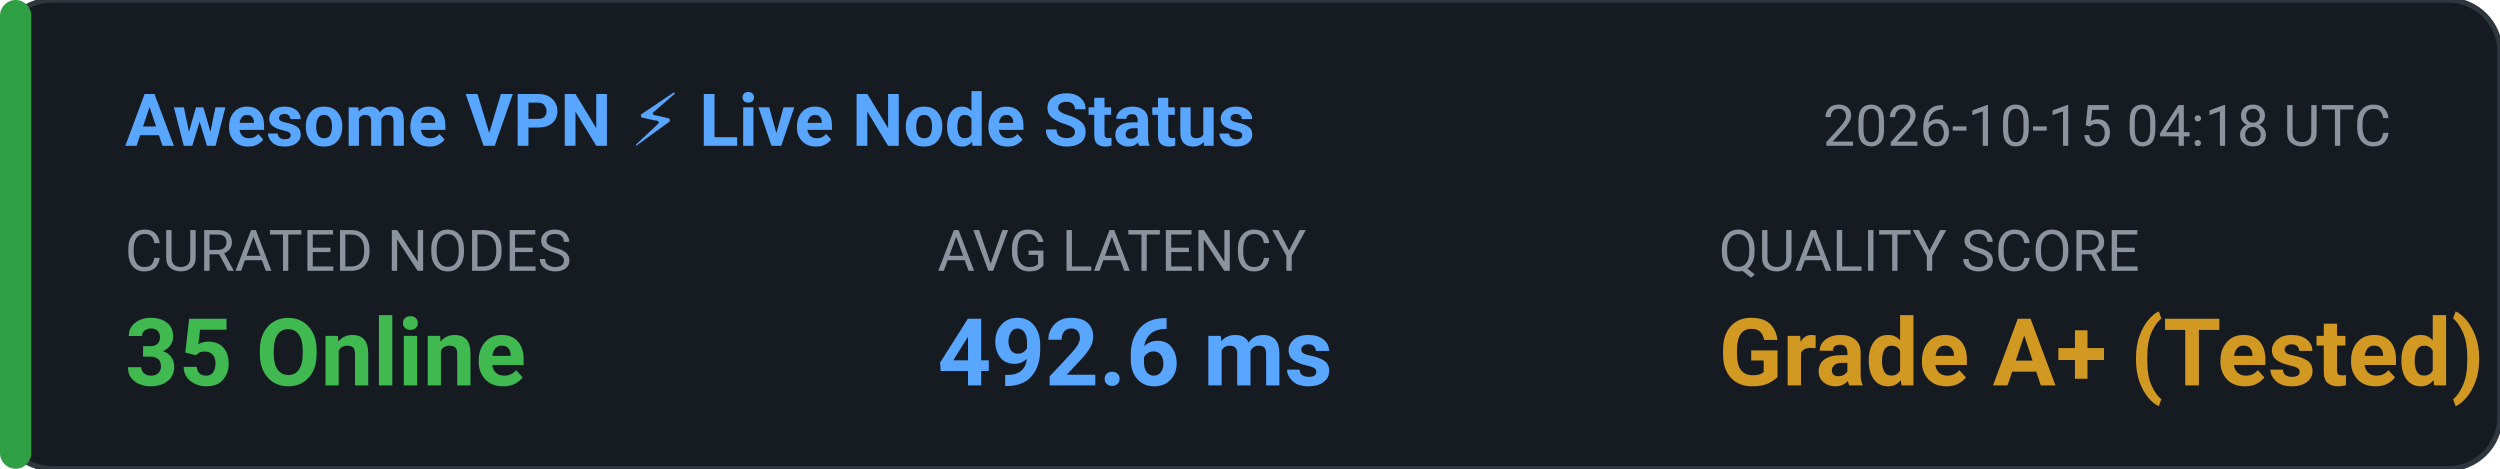
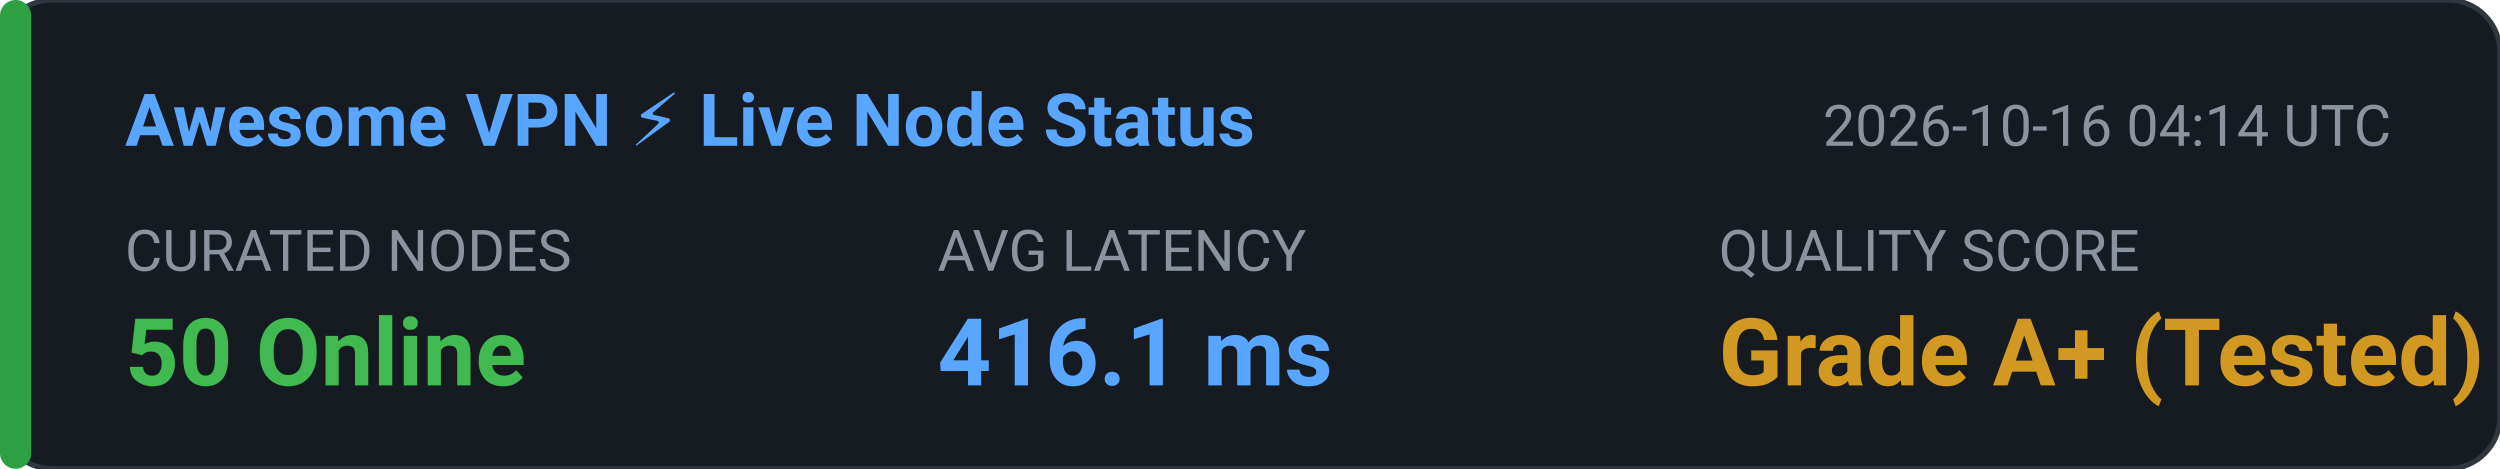
<svg xmlns="http://www.w3.org/2000/svg" width="480" height="90" viewBox="0 0 480 90" fill="none">
  <rect width="480" height="90" rx="10" fill="#161B22" stroke="#30363D" stroke-width="1" />
  <rect x="0" y="0" width="6" height="90" rx="3" fill="#2EA043" />
  <text x="24" y="28" fill="#58A6FF" font-family="-apple-system,BlinkMacSystemFont,'Segoe UI',Roboto,sans-serif" font-size="14" font-weight="600">Awesome VPN ⚡ Live Node Status</text>
-   <text x="350" y="28" fill="#8B949E" font-family="-apple-system,BlinkMacSystemFont,'Segoe UI',Roboto,sans-serif" font-size="11">2026-10-15 04:18 UTC</text>
+   <text x="350" y="28" fill="#8B949E" font-family="-apple-system,BlinkMacSystemFont,'Segoe UI',Roboto,sans-serif" font-size="11">2026-10-16 04:14 UTC</text>
  <text x="24" y="52" fill="#8B949E" font-family="-apple-system,BlinkMacSystemFont,'Segoe UI',Roboto,sans-serif" font-size="11">CURATED NODES</text>
-   <text x="24" y="74" fill="#3FB950" font-family="-apple-system,BlinkMacSystemFont,'Segoe UI',Roboto,sans-serif" font-size="18" font-weight="bold">35 Online</text>
+   <text x="24" y="74" fill="#3FB950" font-family="-apple-system,BlinkMacSystemFont,'Segoe UI',Roboto,sans-serif" font-size="18" font-weight="bold">50 Online</text>
  <text x="180" y="52" fill="#8B949E" font-family="-apple-system,BlinkMacSystemFont,'Segoe UI',Roboto,sans-serif" font-size="11">AVG LATENCY</text>
-   <text x="180" y="74" fill="#58A6FF" font-family="-apple-system,BlinkMacSystemFont,'Segoe UI',Roboto,sans-serif" font-size="18" font-weight="bold">492.6 ms</text>
+   <text x="180" y="74" fill="#58A6FF" font-family="-apple-system,BlinkMacSystemFont,'Segoe UI',Roboto,sans-serif" font-size="18" font-weight="bold">416.1 ms</text>
  <text x="330" y="52" fill="#8B949E" font-family="-apple-system,BlinkMacSystemFont,'Segoe UI',Roboto,sans-serif" font-size="11">QUALITY SCORE</text>
  <text x="330" y="74" fill="#D29922" font-family="-apple-system,BlinkMacSystemFont,'Segoe UI',Roboto,sans-serif" font-size="18" font-weight="bold">Grade A+ (Tested)</text>
</svg>
